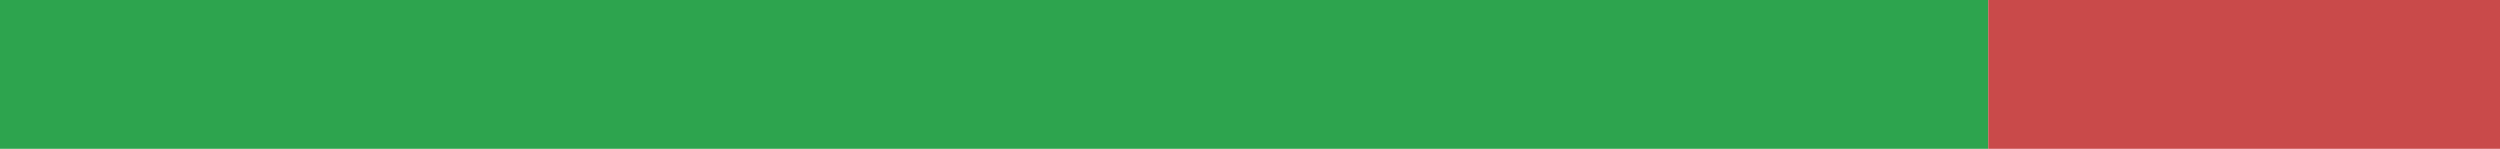
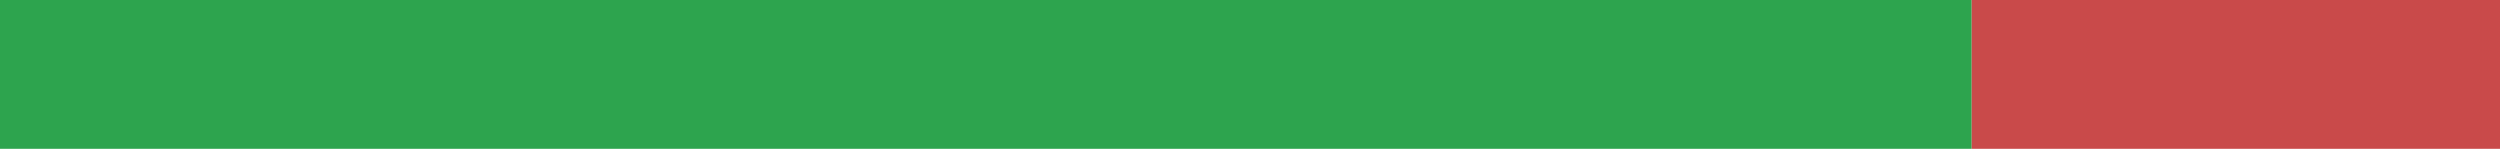
<svg xmlns="http://www.w3.org/2000/svg" width="168" height="10" viewBox="0 0 168 10" role="img" aria-label="de translation status">
-   <rect x="0" y="0" width="133.611" height="10" fill="#2DA44E" />
-   <rect x="133.611" y="0" width="34.389" height="10" fill="#C94A4A" />
+   <rect x="0" y="0" width="132.499" height="10" fill="#2DA44E" />
+   <rect x="132.499" y="0" width="35.501" height="10" fill="#C94A4A" />
</svg>
